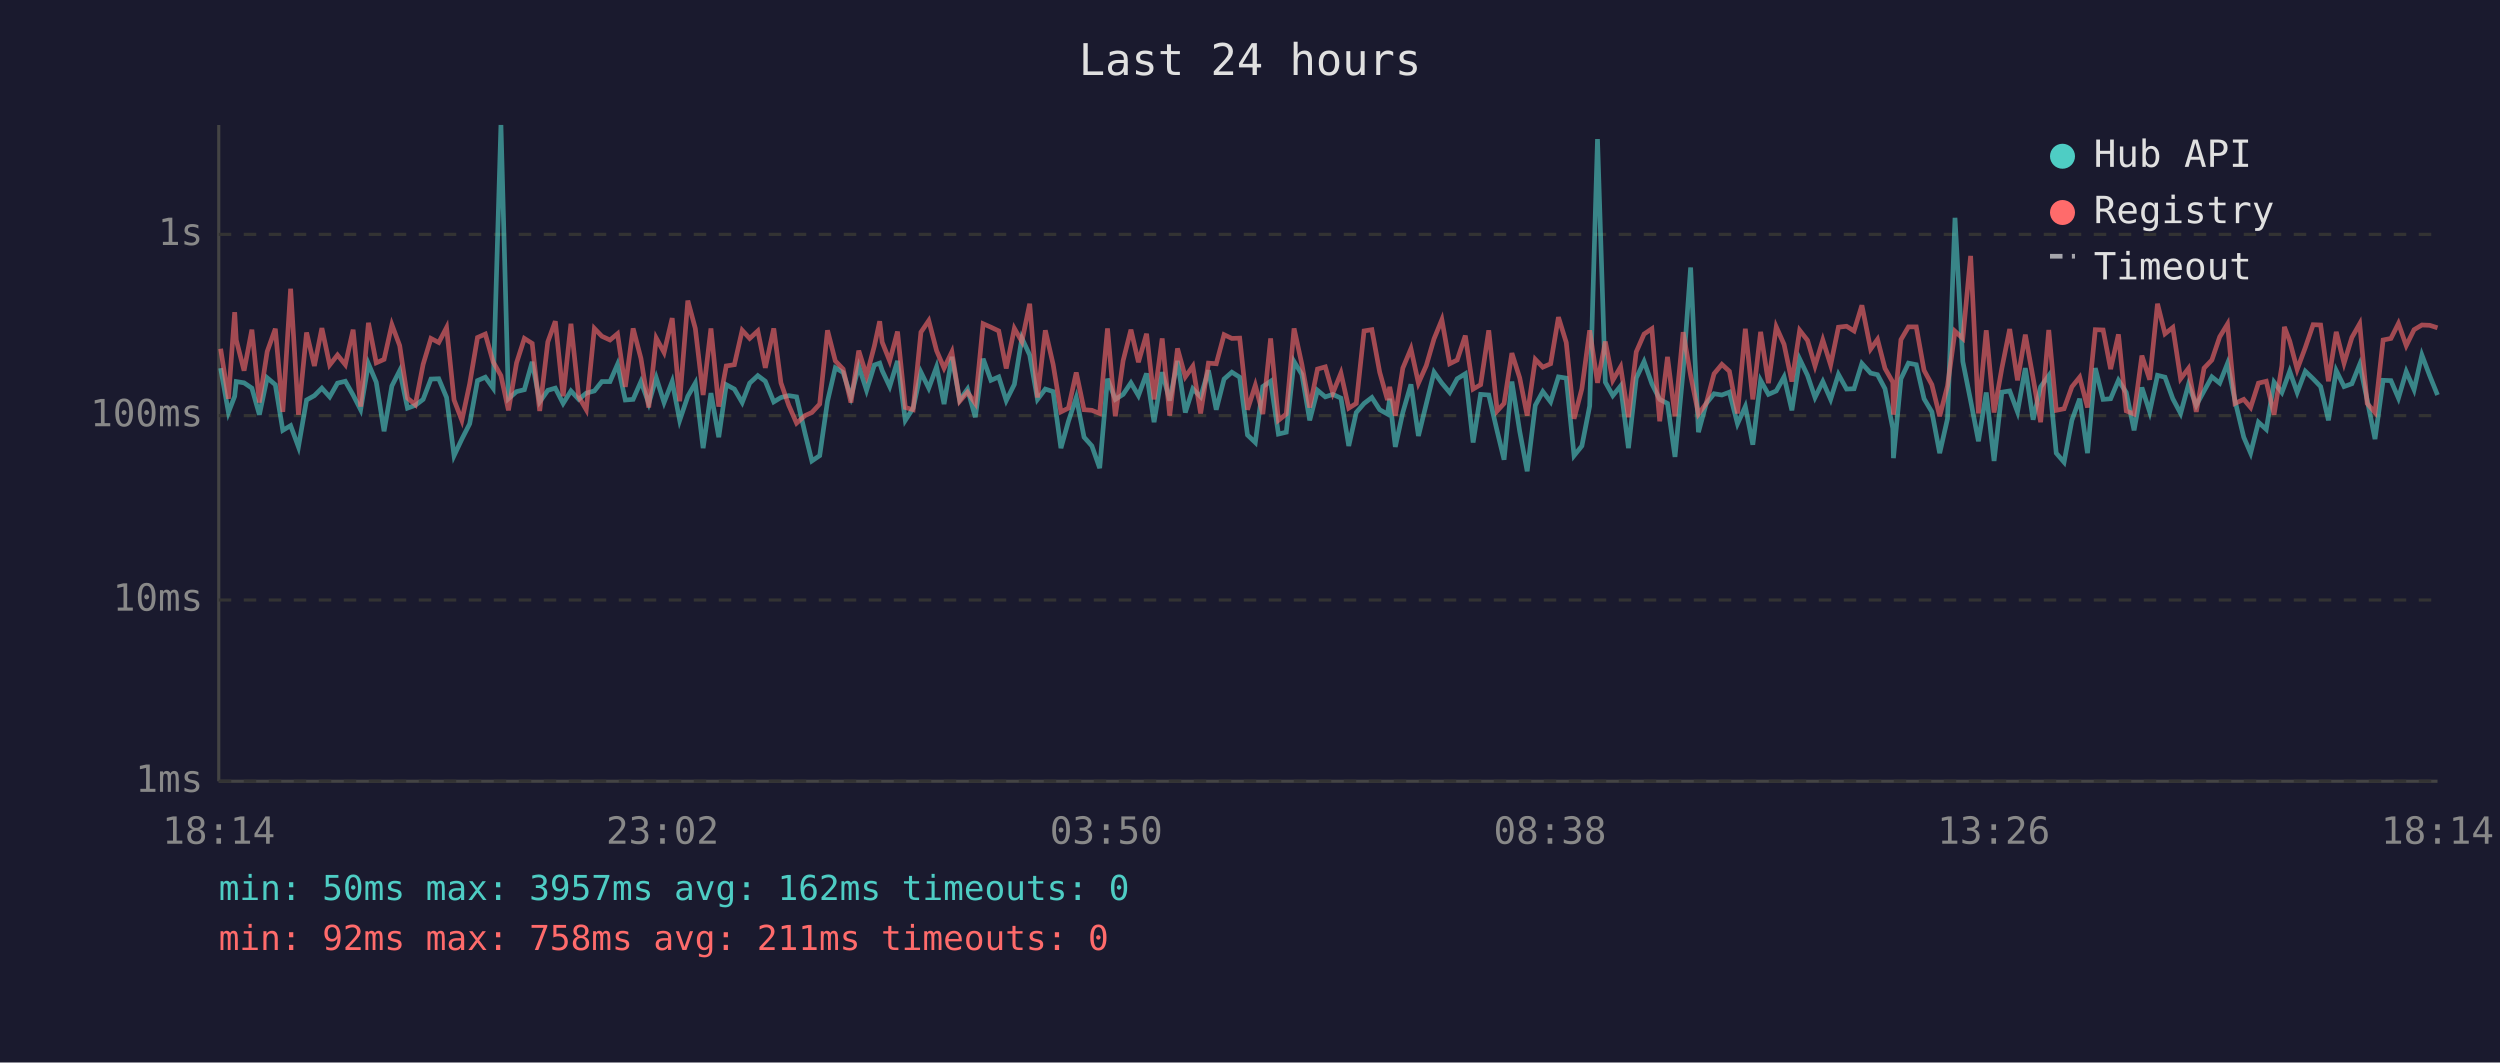
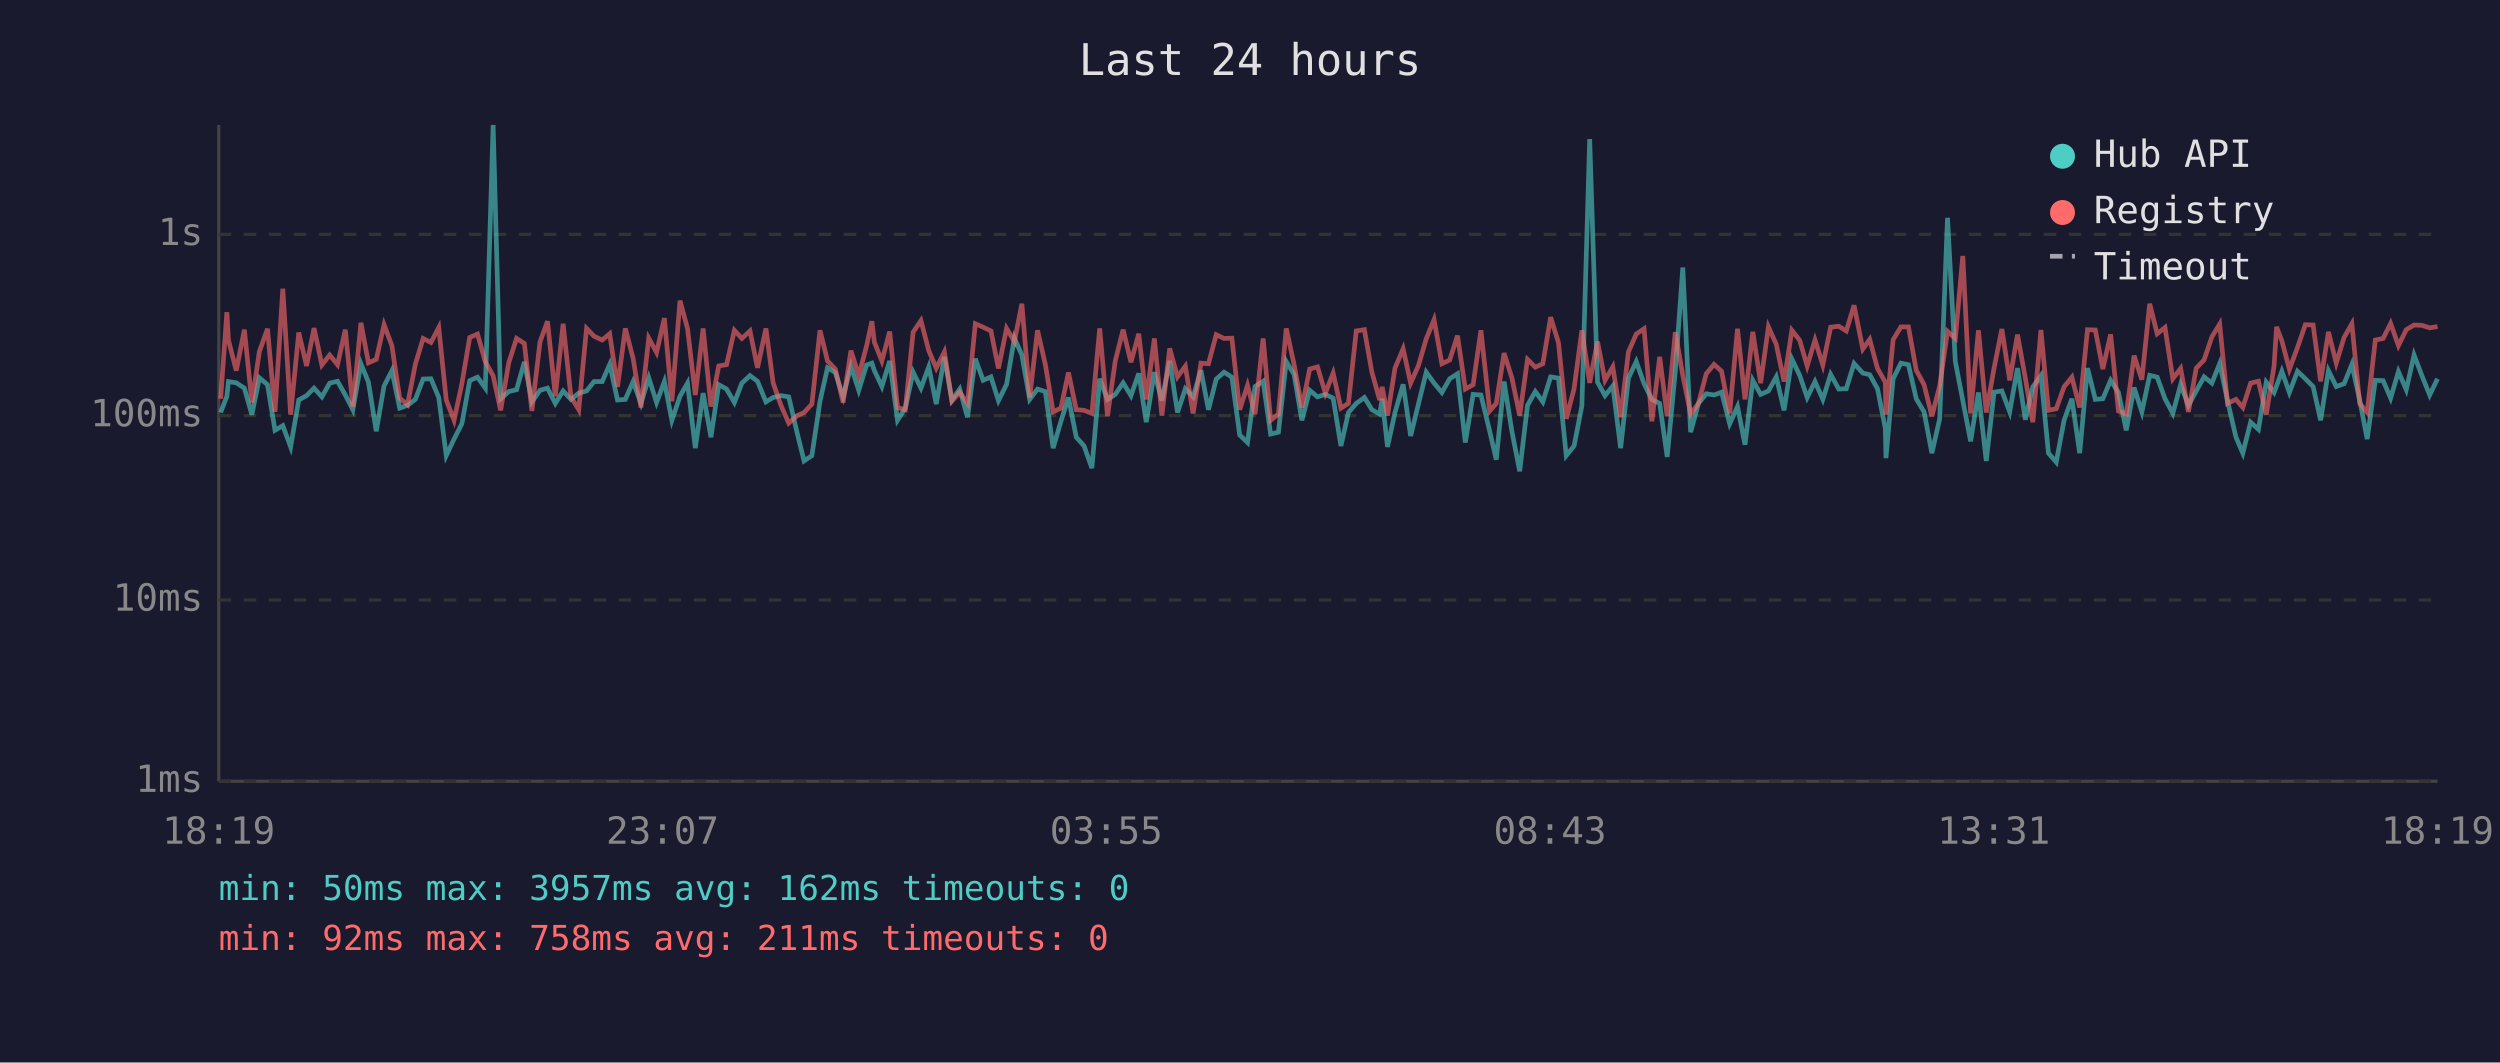
<svg xmlns="http://www.w3.org/2000/svg" viewBox="0 0 800 340" font-family="monospace" font-size="12">
  <rect width="800" height="340" fill="#1a1a2e" />
  <text x="400" y="24" fill="#e0e0e0" font-size="14" text-anchor="middle">Last 24 hours</text>
  <line x1="70" y1="40" x2="70" y2="250" stroke="#444" stroke-width="1" />
  <line x1="70" y1="250" x2="780" y2="250" stroke="#444" stroke-width="1" />
  <line x1="70" y1="250" x2="780" y2="250" stroke="#333" stroke-width="1" stroke-dasharray="4" />
  <text x="65" y="250" fill="#888" text-anchor="end" dominant-baseline="middle">1ms</text>
  <line x1="70" y1="192" x2="780" y2="192" stroke="#333" stroke-width="1" stroke-dasharray="4" />
  <text x="65" y="192" fill="#888" text-anchor="end" dominant-baseline="middle">10ms</text>
  <line x1="70" y1="133" x2="780" y2="133" stroke="#333" stroke-width="1" stroke-dasharray="4" />
  <text x="65" y="133" fill="#888" text-anchor="end" dominant-baseline="middle">100ms</text>
  <line x1="70" y1="75" x2="780" y2="75" stroke="#333" stroke-width="1" stroke-dasharray="4" />
  <text x="65" y="75" fill="#888" text-anchor="end" dominant-baseline="middle">1s</text>
-   <text x="70" y="270" fill="#888" text-anchor="middle">18:14</text>
-   <text x="212" y="270" fill="#888" text-anchor="middle">23:02</text>
-   <text x="354" y="270" fill="#888" text-anchor="middle">03:50</text>
-   <text x="496" y="270" fill="#888" text-anchor="middle">08:38</text>
-   <text x="638" y="270" fill="#888" text-anchor="middle">13:26</text>
-   <text x="780" y="270" fill="#888" text-anchor="middle">18:14</text>
-   <polyline points="70.6,117.8 73.1,132.0 75.1,126.8 75.6,122.1 78.1,122.5 80.6,124.2 83.0,132.7 85.5,120.9 88.1,123.1 90.5,137.7 93.0,136.2 95.5,143.0 98.1,128.0 100.6,126.6 103.0,124.2 105.5,127.0 108.0,122.6 110.5,122.0 113.0,126.4 115.4,131.1 117.9,116.4 120.4,122.3 122.9,138.0 125.4,123.5 127.9,118.6 130.4,130.6 132.9,129.7 135.4,127.8 137.9,121.3 140.4,121.2 142.9,127.2 145.3,145.8 147.8,140.5 150.3,135.6 152.8,121.8 155.3,120.7 157.8,124.2 160.3,40.0 162.7,127.6 165.3,125.3 167.8,124.7 170.3,115.8 172.7,128.6 175.3,124.9 177.7,124.2 180.2,129.1 182.7,125.1 185.2,127.8 187.6,125.8 190.2,125.1 192.6,122.1 195.2,122.1 197.6,116.6 200.1,128.0 202.6,127.8 205.1,122.1 207.6,129.1 210.0,120.9 212.5,128.8 215.1,122.1 217.5,134.5 220.1,126.8 222.5,122.6 225.0,143.4 227.5,125.8 230.0,139.9 232.4,123.1 235.0,124.5 237.5,128.8 239.9,122.6 242.5,120.2 244.9,122.0 247.6,128.6 249.9,127.2 252.4,126.6 254.9,127.0 257.6,138.6 259.8,147.5 262.3,145.8 264.8,128.4 267.3,117.7 269.8,119.2 272.3,127.0 274.8,117.2 277.3,124.9 279.8,116.8 281.5,116.2 282.3,118.6 284.7,123.7 287.2,115.5 289.7,134.5 292.2,130.6 294.7,119.1 297.2,124.2 299.7,117.4 302.1,129.3 304.6,114.2 307.1,128.0 309.6,124.5 312.1,133.5 314.6,114.8 317.1,121.7 319.6,120.6 322.0,128.2 324.6,123.0 327.0,108.2 329.5,113.6 332.0,127.8 334.5,124.5 337.0,125.3 339.5,143.4 341.9,134.8 344.4,127.2 346.9,139.9 349.4,142.7 351.9,149.8 354.4,121.2 356.9,127.8 359.4,126.2 361.9,122.5 364.3,126.6 366.9,119.5 369.3,135.1 371.9,119.1 374.3,128.2 376.8,115.5 379.3,132.0 381.7,124.4 384.2,127.0 386.7,118.5 389.2,131.1 391.7,121.3 394.2,119.1 396.7,120.7 399.2,139.2 401.7,141.6 404.1,123.7 406.6,122.0 409.1,138.9 411.6,138.3 414.1,115.7 416.6,119.8 419.1,134.5 421.6,124.9 424.1,127.0 426.5,126.2 429.1,127.4 431.6,142.7 434.0,132.0 436.5,129.1 439.0,127.2 441.5,131.1 444.0,132.5 444.7,127.6 446.5,143.0 448.9,132.0 451.5,123.0 453.9,139.5 456.4,129.3 458.9,119.1 461.4,122.6 463.9,125.6 466.3,121.2 468.9,119.6 471.4,141.6 473.8,126.2 476.4,126.4 479.1,138.0 481.3,147.1 483.8,122.1 486.3,138.0 488.7,150.8 491.3,129.7 493.7,125.3 496.2,128.6 498.7,120.6 501.2,121.0 503.7,145.8 506.2,142.7 508.7,129.9 511.2,44.5 513.7,122.3 516.1,126.6 518.6,123.5 521.1,143.4 523.6,121.0 526.1,115.7 528.6,122.8 531.1,127.8 533.6,129.1 536.0,146.2 538.6,118.8 541.0,85.6 543.5,138.3 546.0,129.1 548.5,126.0 551.0,126.4 553.4,125.5 556.0,135.6 558.5,130.1 560.9,142.3 563.4,121.7 565.9,126.2 568.4,125.1 570.9,120.6 573.4,131.3 575.9,114.9 578.4,120.1 580.8,127.2 583.3,122.1 585.8,127.8 588.3,119.8 590.9,124.5 593.3,124.4 595.8,116.3 598.6,119.4 600.8,119.9 603.2,124.4 605.7,137.1 605.9,146.6 608.3,121.2 610.7,116.2 613.2,116.7 615.7,127.6 618.2,131.8 620.7,145.0 623.2,134.0 625.6,69.7 628.1,115.7 630.6,128.2 633.1,141.2 635.6,125.6 638.1,147.5 640.6,125.5 643.1,125.1 645.6,131.8 648.1,117.8 650.6,134.3 653.0,123.8 655.6,120.2 658.0,145.0 660.5,147.9 663.0,134.5 665.5,127.6 668.0,145.0 670.5,117.8 673.0,127.8 675.4,127.6 677.9,121.7 680.4,125.6 682.9,137.7 685.4,124.0 687.9,131.8 690.4,120.1 692.8,120.7 695.3,127.6 697.8,132.3 700.3,123.1 702.8,129.7 705.3,125.1 707.8,120.6 710.3,122.6 712.8,116.3 715.2,128.2 718.0,139.9 720.2,145.0 722.7,135.1 725.2,137.4 727.7,122.3 730.2,125.6 731.0,123.5 732.7,118.8 735.1,125.6 737.7,118.8 740.2,121.2 742.6,123.7 745.1,134.5 747.6,118.6 750.1,123.7 752.6,122.8 755.1,116.6 757.5,128.0 760.0,140.5 762.6,121.7 765.1,121.8 767.5,127.4 770.0,118.9 772.5,124.7 775.0,113.6 777.5,120.2 780.0,126.4" fill="none" stroke="#4ecdc4" stroke-width="1.5" opacity="0.6" />
-   <polyline points="70.6,111.6 73.1,127.6 75.1,99.9 75.6,108.8 78.1,118.6 80.6,105.5 83.0,128.8 85.5,112.5 88.1,105.2 90.5,131.8 93.0,92.4 95.5,132.7 98.1,106.4 100.6,117.1 103.0,105.0 105.5,116.8 108.0,113.6 110.5,116.7 113.0,105.5 115.4,130.1 117.9,103.3 120.4,116.1 122.9,115.0 125.4,103.9 127.9,110.6 130.4,127.4 132.9,129.5 135.4,116.6 137.9,108.3 140.4,109.6 142.9,104.8 145.3,128.0 147.8,134.5 150.3,122.8 152.8,108.0 155.3,106.9 157.8,115.8 160.3,120.2 162.7,131.3 165.3,116.1 167.8,108.3 170.3,109.9 172.7,131.5 175.3,109.4 177.7,102.8 180.2,126.8 182.7,103.6 185.2,127.0 187.6,131.1 190.2,105.1 192.6,107.6 195.2,108.8 197.6,106.8 200.1,123.8 202.6,105.1 205.1,114.7 207.6,130.4 210.0,108.2 212.5,112.8 215.1,101.8 217.5,128.4 220.1,96.2 222.5,105.1 225.0,126.4 227.5,105.1 230.0,130.1 232.4,117.1 235.0,116.7 237.5,105.7 239.9,108.3 242.5,105.9 244.9,117.7 247.6,105.1 249.9,122.5 252.4,129.7 254.9,135.4 257.6,133.0 259.8,132.0 262.3,129.3 264.8,105.7 267.3,115.5 269.8,118.1 272.3,128.8 274.8,112.2 277.3,120.2 279.8,110.7 281.5,102.8 282.3,109.5 284.7,115.5 287.2,106.1 289.7,130.4 292.2,131.1 294.7,106.3 297.2,102.6 299.7,112.2 302.1,117.8 304.6,112.6 307.1,128.4 309.6,125.5 312.1,129.1 314.6,103.6 317.1,104.7 319.6,105.9 322.0,117.9 324.6,105.1 327.0,109.3 329.5,97.2 332.0,127.2 334.5,105.7 337.0,116.6 339.5,131.8 341.9,130.6 344.4,119.2 346.9,131.1 349.4,131.3 351.9,132.3 354.4,105.1 356.9,133.2 359.4,115.4 361.9,105.5 364.3,115.9 366.9,106.8 369.3,127.8 371.9,108.3 374.3,133.0 376.8,111.5 379.3,120.6 381.7,117.2 384.2,132.3 386.7,116.2 389.2,116.4 391.7,107.1 394.2,108.3 396.7,108.2 399.2,131.1 401.7,123.3 404.1,132.5 406.6,108.3 409.1,134.5 411.6,132.5 414.1,105.1 416.6,116.6 419.1,130.4 421.6,118.1 424.1,117.4 426.5,125.8 429.1,119.4 431.6,130.6 434.0,129.1 436.5,105.9 439.0,105.5 441.5,119.1 444.0,128.0 444.7,123.8 446.5,133.0 448.9,117.8 451.5,111.6 453.9,122.6 456.4,117.0 458.9,108.4 461.4,102.3 463.9,116.4 466.3,115.2 468.9,107.4 471.4,124.5 473.8,123.1 476.4,105.7 479.1,131.5 481.3,129.1 483.8,113.0 486.3,120.9 488.7,133.0 491.3,115.0 493.7,117.5 496.2,116.4 498.7,101.5 501.2,109.6 503.7,134.0 506.2,124.4 508.7,105.7 511.2,122.5 513.7,109.3 516.1,121.7 518.6,117.4 521.1,133.5 523.6,112.6 526.1,106.9 528.6,105.2 531.1,134.8 533.6,114.2 536.0,133.2 538.6,106.3 541.0,120.1 543.5,132.5 546.0,129.1 548.5,119.6 551.0,116.6 553.4,118.8 556.0,132.3 558.5,105.2 560.9,127.8 563.4,106.2 565.9,122.6 568.4,104.6 570.9,110.2 573.4,122.1 575.9,105.7 578.4,108.9 580.8,117.1 583.3,108.8 585.8,116.8 588.3,104.7 590.9,104.4 593.3,105.9 595.8,97.7 598.6,111.7 600.8,108.6 603.2,117.9 605.7,122.3 605.9,132.7 608.3,108.7 610.7,104.6 613.2,104.6 615.7,118.5 618.2,123.1 620.7,133.2 623.2,123.5 625.6,106.0 628.1,108.3 630.6,81.9 633.1,132.3 635.6,105.7 638.1,132.0 640.6,117.8 643.1,105.3 645.6,121.7 648.1,107.1 650.6,121.0 653.0,135.1 655.6,105.6 658.0,131.3 660.5,130.8 663.0,123.8 665.5,120.7 668.0,130.4 670.5,105.5 673.0,105.6 675.4,118.1 677.9,107.0 680.4,131.5 682.9,132.5 685.4,113.8 687.9,121.5 690.4,97.2 692.8,106.8 695.3,104.8 697.8,121.2 700.3,117.9 702.8,131.8 705.3,117.8 707.8,115.2 710.3,107.8 712.8,103.7 715.2,129.1 718.0,127.8 720.2,130.4 722.7,122.6 725.2,122.0 727.7,132.7 730.2,117.1 731.0,104.6 732.7,109.1 735.1,118.2 737.7,111.2 740.2,103.9 742.6,104.0 745.1,122.0 747.6,106.2 750.1,116.2 752.6,108.0 755.1,103.6 757.5,129.1 760.0,132.0 762.6,108.8 765.1,108.3 767.5,103.5 770.0,110.6 772.5,105.5 775.0,104.0 777.5,104.1 780.0,104.9" fill="none" stroke="#ff6b6b" stroke-width="1.5" opacity="0.6" />
+   <text x="70" y="270" fill="#888" text-anchor="middle">18:19</text>
+   <text x="212" y="270" fill="#888" text-anchor="middle">23:07</text>
+   <text x="354" y="270" fill="#888" text-anchor="middle">03:55</text>
+   <text x="496" y="270" fill="#888" text-anchor="middle">08:43</text>
+   <text x="638" y="270" fill="#888" text-anchor="middle">13:31</text>
+   <text x="780" y="270" fill="#888" text-anchor="middle">18:19</text>
+   <polyline points="70.6,132.0 72.6,126.8 73.1,122.1 75.6,122.5 78.2,124.2 80.6,132.7 83.0,120.9 85.6,123.1 88.0,137.7 90.5,136.2 93.0,143.0 95.6,128.0 98.1,126.6 100.5,124.2 103.0,127.0 105.5,122.6 108.0,122.0 110.5,126.4 112.9,131.1 115.5,116.4 117.9,122.3 120.4,138.0 122.9,123.5 125.4,118.6 127.9,130.6 130.4,129.7 132.9,127.8 135.4,121.3 137.9,121.2 140.4,127.2 142.8,145.8 145.3,140.5 147.8,135.6 150.3,121.8 152.8,120.7 155.3,124.2 157.8,40.0 160.2,127.6 162.8,125.3 165.3,124.7 167.8,115.8 170.2,128.6 172.8,124.9 175.2,124.2 177.7,129.1 180.2,125.1 182.7,127.8 185.2,125.8 187.7,125.1 190.1,122.1 192.7,122.1 195.1,116.6 197.6,128.0 200.1,127.8 202.6,122.1 205.1,129.1 207.6,120.9 210.1,128.8 212.6,122.1 215.0,134.5 217.6,126.8 220.0,122.6 222.5,143.4 225.0,125.8 227.5,139.9 230.0,123.1 232.5,124.5 235.0,128.8 237.4,122.6 240.0,120.2 242.4,122.0 245.1,128.6 247.4,127.2 249.9,126.6 252.4,127.0 255.1,138.6 257.3,147.5 259.8,145.8 262.4,128.4 264.8,117.7 267.3,119.2 269.8,127.0 272.3,117.2 274.8,124.9 277.3,116.8 279.0,116.2 279.8,118.6 282.2,123.7 284.7,115.5 287.2,134.5 289.7,130.6 292.2,119.1 294.7,124.2 297.2,117.4 299.6,129.3 302.2,114.2 304.6,128.0 307.1,124.5 309.6,133.5 312.1,114.8 314.6,121.7 317.1,120.6 319.5,128.2 322.1,123.0 324.6,108.2 327.0,113.6 329.5,127.8 332.0,124.5 334.5,125.3 337.0,143.4 339.5,134.8 341.9,127.2 344.4,139.9 346.9,142.7 349.4,149.8 351.9,121.2 354.4,127.8 356.9,126.2 359.4,122.5 361.9,126.6 364.4,119.5 366.8,135.1 369.4,119.1 371.8,128.2 374.3,115.5 376.8,132.0 379.3,124.4 381.8,127.0 384.3,118.5 386.7,131.1 389.2,121.3 391.7,119.1 394.2,120.7 396.7,139.2 399.2,141.6 401.6,123.7 404.2,122.0 406.6,138.9 409.1,138.3 411.6,115.7 414.1,119.8 416.6,134.5 419.1,124.9 421.6,127.0 424.1,126.2 426.6,127.4 429.1,142.7 431.5,132.0 434.0,129.1 436.6,127.2 439.0,131.1 441.5,132.5 442.3,127.6 444.0,143.0 446.4,132.0 449.0,123.0 451.4,139.5 453.9,129.3 456.4,119.1 458.9,122.6 461.4,125.6 463.9,121.2 466.4,119.6 468.9,141.6 471.4,126.2 473.9,126.4 476.7,138.0 478.8,147.1 481.3,122.1 483.8,138.0 486.3,150.8 488.8,129.7 491.3,125.3 493.7,128.6 496.2,120.6 498.7,121.0 501.2,145.8 503.7,142.7 506.2,129.9 508.7,44.5 511.2,122.3 513.6,126.6 516.1,123.5 518.6,143.4 521.1,121.0 523.6,115.7 526.1,122.8 528.6,127.8 531.1,129.1 533.5,146.2 536.1,118.8 538.5,85.6 541.0,138.3 543.5,129.1 546.0,126.0 548.5,126.4 550.9,125.5 553.5,135.6 556.0,130.1 558.4,142.3 560.9,121.7 563.4,126.2 565.9,125.1 568.4,120.6 570.9,131.3 573.4,114.9 575.9,120.1 578.3,127.2 580.8,122.1 583.3,127.8 585.8,119.8 588.4,124.5 590.8,124.4 593.3,116.3 596.1,119.4 598.3,119.9 600.8,124.4 603.3,137.1 603.5,146.6 605.8,121.2 608.3,116.2 610.7,116.7 613.2,127.6 615.7,131.8 618.2,145.0 620.7,134.0 623.2,69.7 625.7,115.7 628.1,128.2 630.6,141.2 633.1,125.6 635.6,147.5 638.1,125.5 640.6,125.1 643.1,131.8 645.6,117.8 648.1,134.3 650.5,123.8 653.1,120.2 655.5,145.0 658.0,147.9 660.5,134.5 663.0,127.6 665.5,145.0 668.0,117.8 670.5,127.8 672.9,127.6 675.4,121.7 677.9,125.6 680.4,137.7 682.9,124.0 685.4,131.8 687.9,120.1 690.3,120.7 692.8,127.6 695.3,132.3 697.8,123.1 700.3,129.7 702.8,125.1 705.3,120.6 707.8,122.6 710.3,116.3 712.8,128.2 715.5,139.9 717.7,145.0 720.2,135.1 722.7,137.4 725.2,122.3 727.7,125.6 728.5,123.5 730.2,118.8 732.6,125.6 735.2,118.8 737.7,121.2 740.2,123.7 742.6,134.5 745.1,118.6 747.6,123.7 750.1,122.8 752.6,116.6 755.1,128.0 757.5,140.5 760.1,121.7 762.6,121.8 765.0,127.4 767.5,118.9 770.0,124.7 772.5,113.6 775.0,120.2 777.5,126.4 780.0,121.2" fill="none" stroke="#4ecdc4" stroke-width="1.5" opacity="0.6" />
+   <polyline points="70.6,127.6 72.6,99.9 73.1,108.8 75.6,118.6 78.2,105.5 80.6,128.8 83.0,112.5 85.6,105.2 88.0,131.8 90.5,92.4 93.0,132.7 95.6,106.4 98.1,117.1 100.5,105.0 103.0,116.8 105.5,113.6 108.0,116.7 110.5,105.5 112.9,130.1 115.5,103.3 117.9,116.1 120.4,115.0 122.9,103.9 125.4,110.6 127.9,127.4 130.4,129.5 132.9,116.6 135.4,108.3 137.9,109.6 140.4,104.8 142.8,128.0 145.3,134.5 147.8,122.8 150.3,108.0 152.8,106.9 155.3,115.8 157.8,120.2 160.2,131.3 162.8,116.1 165.3,108.3 167.8,109.9 170.2,131.5 172.8,109.4 175.2,102.8 177.7,126.8 180.2,103.6 182.7,127.0 185.2,131.1 187.7,105.1 190.1,107.6 192.7,108.8 195.1,106.8 197.6,123.8 200.1,105.1 202.6,114.7 205.1,130.4 207.6,108.2 210.1,112.8 212.6,101.8 215.0,128.4 217.6,96.2 220.0,105.1 222.5,126.4 225.0,105.1 227.5,130.1 230.0,117.1 232.5,116.7 235.0,105.7 237.4,108.3 240.0,105.9 242.4,117.7 245.1,105.1 247.4,122.5 249.9,129.7 252.4,135.4 255.1,133.0 257.3,132.0 259.8,129.3 262.4,105.7 264.8,115.5 267.3,118.1 269.8,128.8 272.3,112.2 274.8,120.2 277.3,110.7 279.0,102.8 279.8,109.5 282.2,115.5 284.7,106.1 287.2,130.4 289.7,131.1 292.2,106.3 294.7,102.6 297.2,112.2 299.6,117.8 302.2,112.6 304.6,128.4 307.1,125.5 309.6,129.1 312.1,103.6 314.6,104.7 317.1,105.9 319.5,117.9 322.1,105.1 324.6,109.3 327.0,97.2 329.5,127.2 332.0,105.7 334.5,116.6 337.0,131.8 339.5,130.6 341.9,119.2 344.4,131.1 346.9,131.3 349.4,132.3 351.9,105.1 354.4,133.2 356.9,115.4 359.4,105.5 361.9,115.9 364.4,106.8 366.8,127.8 369.4,108.3 371.8,133.0 374.3,111.5 376.8,120.6 379.3,117.2 381.8,132.3 384.3,116.2 386.7,116.4 389.2,107.1 391.7,108.3 394.2,108.2 396.7,131.1 399.2,123.3 401.6,132.5 404.2,108.3 406.6,134.5 409.1,132.5 411.6,105.1 414.1,116.6 416.6,130.4 419.1,118.1 421.6,117.4 424.1,125.8 426.6,119.4 429.1,130.6 431.5,129.1 434.0,105.9 436.6,105.5 439.0,119.1 441.5,128.0 442.3,123.8 444.0,133.0 446.4,117.8 449.0,111.6 451.4,122.6 453.9,117.0 456.4,108.4 458.9,102.3 461.4,116.4 463.9,115.2 466.4,107.4 468.9,124.5 471.4,123.1 473.9,105.7 476.7,131.5 478.8,129.1 481.3,113.0 483.8,120.9 486.3,133.0 488.8,115.0 491.3,117.5 493.7,116.4 496.2,101.5 498.7,109.6 501.2,134.0 503.7,124.4 506.2,105.7 508.7,122.5 511.2,109.3 513.6,121.7 516.1,117.4 518.6,133.5 521.1,112.6 523.6,106.9 526.1,105.2 528.6,134.8 531.1,114.2 533.5,133.2 536.1,106.3 538.5,120.1 541.0,132.5 543.5,129.1 546.0,119.6 548.5,116.6 550.9,118.8 553.5,132.3 556.0,105.2 558.4,127.8 560.9,106.2 563.4,122.6 565.9,104.6 568.4,110.2 570.9,122.1 573.4,105.7 575.9,108.9 578.3,117.1 580.8,108.8 583.3,116.8 585.8,104.7 588.4,104.4 590.8,105.9 593.3,97.7 596.1,111.7 598.3,108.6 600.8,117.9 603.3,122.3 603.5,132.7 605.8,108.7 608.3,104.6 610.7,104.6 613.2,118.5 615.7,123.1 618.2,133.2 620.7,123.5 623.2,106.0 625.7,108.3 628.1,81.9 630.6,132.3 633.1,105.7 635.6,132.0 638.1,117.8 640.6,105.3 643.1,121.7 645.6,107.1 648.1,121.0 650.5,135.1 653.1,105.6 655.5,131.3 658.0,130.8 660.5,123.8 663.0,120.7 665.5,130.4 668.0,105.5 670.5,105.6 672.9,118.1 675.4,107.0 677.9,131.5 680.4,132.5 682.9,113.8 685.4,121.5 687.9,97.2 690.3,106.8 692.8,104.8 695.3,121.2 697.8,117.9 700.3,131.8 702.8,117.8 705.3,115.2 707.8,107.8 710.3,103.7 712.8,129.1 715.5,127.8 717.7,130.4 720.2,122.6 722.7,122.0 725.2,132.7 727.7,117.1 728.5,104.6 730.2,109.1 732.6,118.2 735.2,111.2 737.7,103.9 740.2,104.0 742.6,122.0 745.1,106.2 747.6,116.2 750.1,108.0 752.6,103.6 755.1,129.1 757.5,132.0 760.1,108.8 762.6,108.3 765.0,103.5 767.5,110.6 770.0,105.5 772.5,104.0 775.0,104.1 777.5,104.9 780.0,104.5" fill="none" stroke="#ff6b6b" stroke-width="1.5" opacity="0.6" />
  <circle cx="660" cy="50" r="4" fill="#4ecdc4" />
  <text x="670" y="50" fill="#e0e0e0" dominant-baseline="middle">Hub API</text>
  <circle cx="660" cy="68" r="4" fill="#ff6b6b" />
  <text x="670" y="68" fill="#e0e0e0" dominant-baseline="middle">Registry</text>
  <line x1="656" y1="82" x2="664" y2="82" stroke="#e0e0e0" stroke-width="1.5" stroke-dasharray="4,3" opacity="0.7" />
  <text x="670" y="86" fill="#e0e0e0" dominant-baseline="middle">Timeout</text>
  <text x="70" y="288" fill="#4ecdc4" font-size="11">min: 50ms  max: 3957ms  avg: 162ms  timeouts: 0</text>
  <text x="70" y="304" fill="#ff6b6b" font-size="11">min: 92ms  max: 758ms  avg: 211ms  timeouts: 0</text>
</svg>
